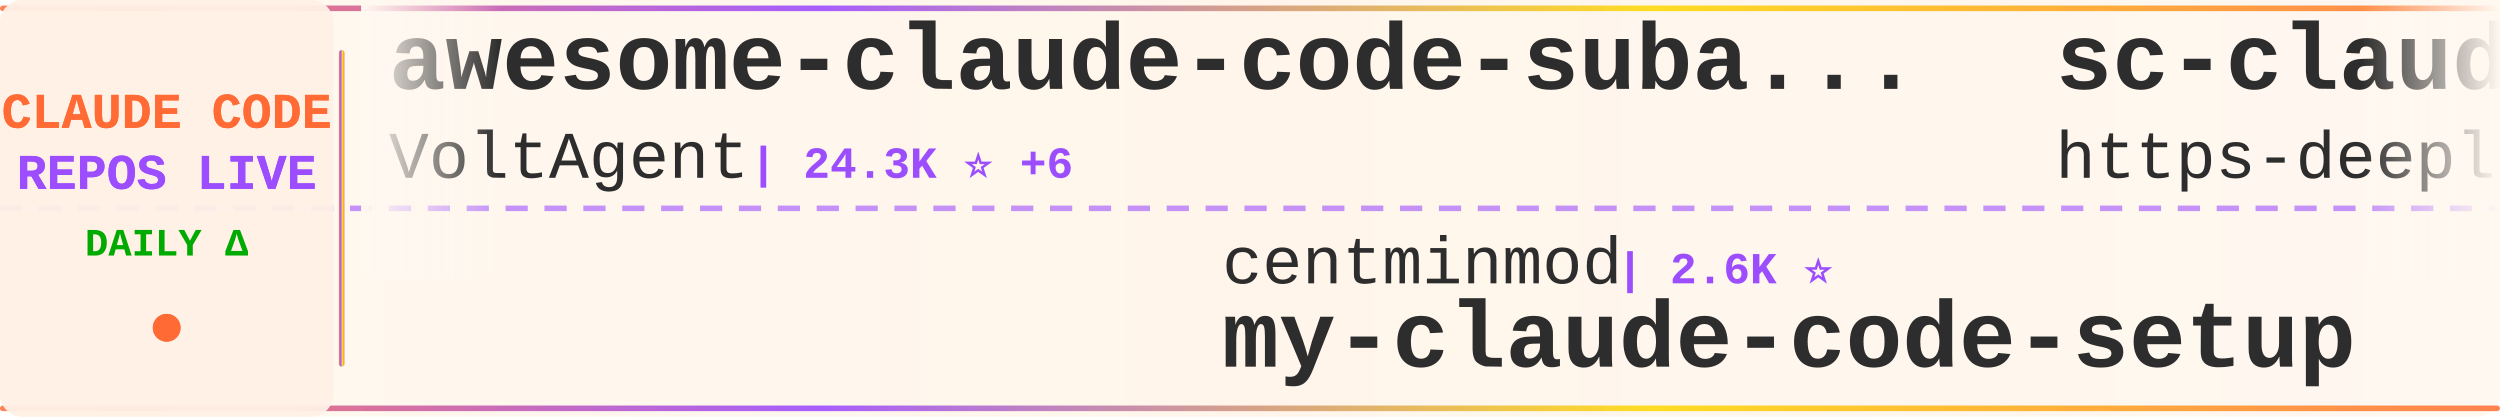
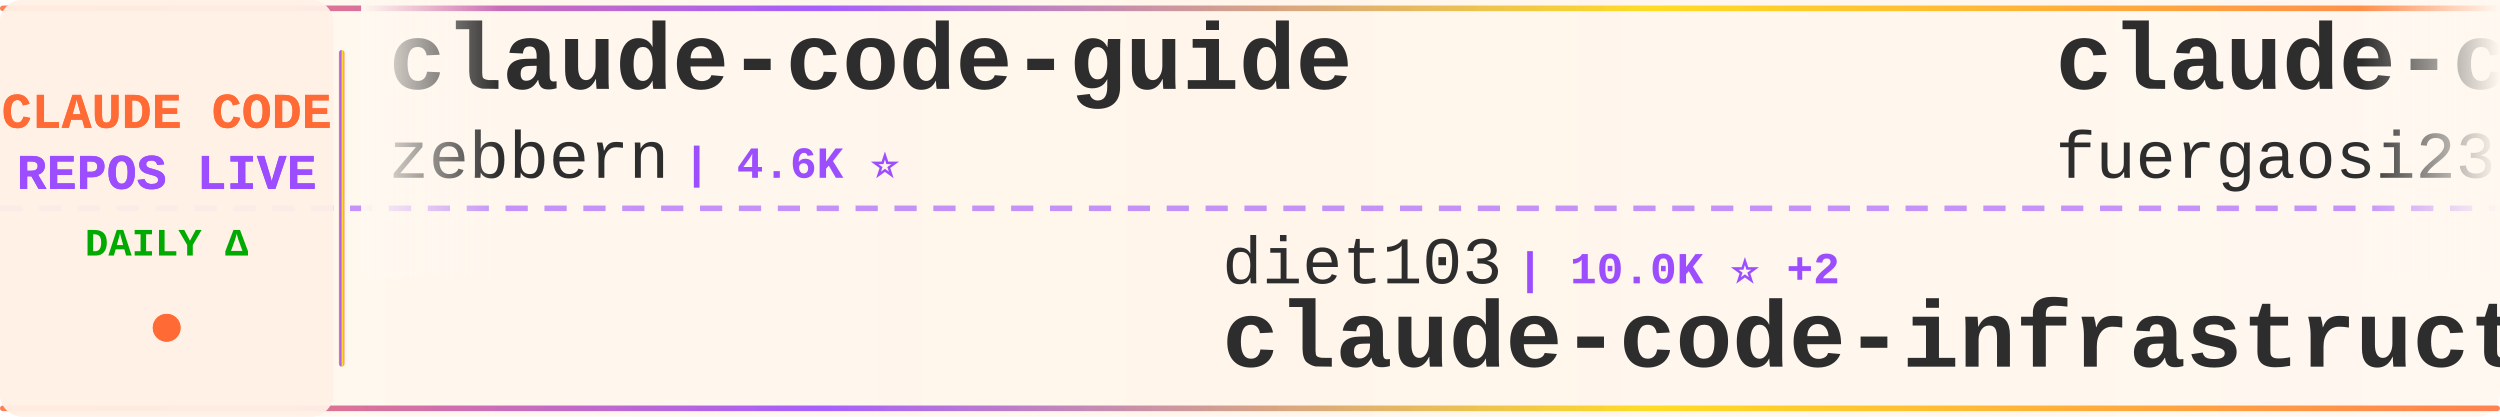
<svg xmlns="http://www.w3.org/2000/svg" width="900" height="150">
  <defs>
    <linearGradient id="tickerBg" x1="0%" y1="0%" x2="100%" y2="0%">
      <stop offset="0%" style="stop-color:#fff8f0;stop-opacity:0.98" />
      <stop offset="50%" style="stop-color:#fff5eb;stop-opacity:1" />
      <stop offset="100%" style="stop-color:#fff8f0;stop-opacity:0.98" />
    </linearGradient>
    <linearGradient id="borderGrad" x1="0%" y1="0%" x2="100%" y2="0%">
      <stop offset="0%" style="stop-color:#FF6B35;stop-opacity:0.85">
        <animate attributeName="stop-opacity" values="0.85;1;0.85" dur="2s" repeatCount="indefinite" />
      </stop>
      <stop offset="33%" style="stop-color:#9C4EFF;stop-opacity:0.9">
        <animate attributeName="stop-opacity" values="0.9;1;0.9" dur="2.2s" repeatCount="indefinite" />
      </stop>
      <stop offset="66%" style="stop-color:#FFD700;stop-opacity:0.85">
        <animate attributeName="stop-opacity" values="0.85;1;0.85" dur="1.8s" repeatCount="indefinite" />
      </stop>
      <stop offset="100%" style="stop-color:#FF6B35;stop-opacity:0.85">
        <animate attributeName="stop-opacity" values="0.85;1;0.85" dur="2s" repeatCount="indefinite" />
      </stop>
    </linearGradient>
    <filter id="textGlow">
      <feGaussianBlur stdDeviation="0.15" result="coloredBlur" />
      <feMerge>
        <feMergeNode in="coloredBlur" />
        <feMergeNode in="SourceGraphic" />
      </feMerge>
    </filter>
    <filter id="metricGlow">
      <feGaussianBlur stdDeviation="0.2" result="coloredBlur" />
      <feMerge>
        <feMergeNode in="coloredBlur" />
        <feMergeNode in="SourceGraphic" />
      </feMerge>
    </filter>
    <linearGradient id="leftFade" x1="0%" y1="0%" x2="100%" y2="0%">
      <stop offset="0%" style="stop-color:#fff8f0;stop-opacity:1" />
      <stop offset="100%" style="stop-color:#fff8f0;stop-opacity:0" />
    </linearGradient>
    <linearGradient id="rightFade" x1="0%" y1="0%" x2="100%" y2="0%">
      <stop offset="0%" style="stop-color:#fff8f0;stop-opacity:0" />
      <stop offset="100%" style="stop-color:#fff8f0;stop-opacity:1" />
    </linearGradient>
  </defs>
  <rect width="900" height="150" fill="url(#tickerBg)" rx="8" />
  <rect x="0" y="2" width="900" height="2" fill="url(#borderGrad)" rx="1" />
  <rect x="0" y="146" width="900" height="2" fill="url(#borderGrad)" rx="1" />
  <line x1="0" y1="75" x2="900" y2="75" stroke="#9C4EFF" stroke-width="2" stroke-dasharray="8 6" opacity="0.6" />
  <rect x="0" y="0" width="120" height="150" fill="#fff0e6" opacity="0.95" rx="8" />
  <text x="60" y="46" font-family="'Courier New', monospace" font-size="18" font-weight="bold" fill="#FF6B35" text-anchor="middle" filter="url(#textGlow)">
    CLAUDE CODE
  </text>
  <text x="60" y="68" font-family="'Courier New', monospace" font-size="18" font-weight="bold" fill="#9C4EFF" text-anchor="middle" filter="url(#textGlow)">
    REPOS LIVE
  </text>
  <text x="60" y="92" font-family="'Courier New', monospace" font-size="14" font-weight="bold" fill="#00aa00" text-anchor="middle">
    DAILY Δ
  </text>
  <circle cx="60" cy="118" r="5" fill="#FF6B35" filter="url(#metricGlow)">
    <animate attributeName="r" values="4;6;4" dur="1.5s" repeatCount="indefinite" />
    <animate attributeName="opacity" values="0.6;1;0.6" dur="1.5s" repeatCount="indefinite" />
  </circle>
  <rect x="122" y="18" width="2" height="114" fill="url(#borderGrad)" rx="1" />
  <clipPath id="tickerClip">
    <rect x="130" y="0" width="770" height="150" />
  </clipPath>
  <g clip-path="url(#tickerClip)">
    <g id="tickerItems">
      <animateTransform attributeName="transform" attributeType="XML" type="translate" from="0 0" to="-3000 0" dur="54s" repeatCount="indefinite" />
      <g transform="translate(0, 0)">
-         <text x="140" y="32" font-family="'Courier New', monospace" font-size="34" font-weight="bold" fill="#2d2d2d">awesome-claude-code-suba...</text>
-         <text x="140" y="64" font-family="'Courier New', monospace" font-size="24" font-weight="normal" fill="#2d2d2d" opacity="1.0">VoltAgent</text>
-         <text x="270" y="64" font-family="'Courier New', monospace" font-size="16" font-weight="bold" fill="#9C4EFF"> | 24.3K ⭐ +6</text>
+         <text x="140" y="32" font-family="'Courier New', monospace" font-size="34" font-weight="bold" fill="#2d2d2d">claude-code-guide</text>
+         <text x="140" y="64" font-family="'Courier New', monospace" font-size="24" font-weight="normal" fill="#2d2d2d" opacity="1.0">zebbern</text>
+         <text x="246" y="64" font-family="'Courier New', monospace" font-size="16" font-weight="bold" fill="#9C4EFF"> | 4.6K ⭐</text>
      </g>
      <g transform="translate(300, 0)">
-         <text x="140" y="102" font-family="'Courier New', monospace" font-size="24" font-weight="normal" fill="#2d2d2d" opacity="1.0">centminmod</text>
-         <text x="282" y="102" font-family="'Courier New', monospace" font-size="16" font-weight="bold" fill="#9C4EFF"> | 2.6K ⭐</text>
-         <text x="140" y="132" font-family="'Courier New', monospace" font-size="34" font-weight="bold" fill="#2d2d2d">my-claude-code-setup</text>
+         <text x="140" y="102" font-family="'Courier New', monospace" font-size="24" font-weight="normal" fill="#2d2d2d" opacity="1.0">diet103</text>
+         <text x="246" y="102" font-family="'Courier New', monospace" font-size="16" font-weight="bold" fill="#9C4EFF"> | 10.0K ⭐ +2</text>
+         <text x="140" y="132" font-family="'Courier New', monospace" font-size="34" font-weight="bold" fill="#2d2d2d">claude-code-infrastructu...</text>
      </g>
      <g transform="translate(600, 0)">
-         <text x="140" y="32" font-family="'Courier New', monospace" font-size="34" font-weight="bold" fill="#2d2d2d">sc-claude-code-files</text>
-         <text x="140" y="64" font-family="'Courier New', monospace" font-size="24" font-weight="normal" fill="#2d2d2d" opacity="1.0">https-deeplearning-ai</text>
-         <text x="414" y="64" font-family="'Courier New', monospace" font-size="16" font-weight="bold" fill="#9C4EFF"> | 540 ⭐</text>
+         <text x="140" y="32" font-family="'Courier New', monospace" font-size="34" font-weight="bold" fill="#2d2d2d">claude-code-proxy</text>
+         <text x="140" y="64" font-family="'Courier New', monospace" font-size="24" font-weight="normal" fill="#2d2d2d" opacity="1.0">fuergaosi233</text>
+         <text x="306" y="64" font-family="'Courier New', monospace" font-size="16" font-weight="bold" fill="#9C4EFF"> | 2.8K ⭐</text>
      </g>
      <g transform="translate(900, 0)">
-         <text x="140" y="102" font-family="'Courier New', monospace" font-size="24" font-weight="normal" fill="#2d2d2d" opacity="1.0">Pimzino</text>
-         <text x="246" y="102" font-family="'Courier New', monospace" font-size="16" font-weight="bold" fill="#9C4EFF"> | 3.8K ⭐</text>
-         <text x="140" y="132" font-family="'Courier New', monospace" font-size="34" font-weight="bold" fill="#2d2d2d">claude-code-spec-workflo...</text>
+         <text x="140" y="102" font-family="'Courier New', monospace" font-size="24" font-weight="normal" fill="#2d2d2d" opacity="1.0">fazxes</text>
+         <text x="234" y="102" font-family="'Courier New', monospace" font-size="16" font-weight="bold" fill="#9C4EFF"> | 231 ⭐</text>
+         <text x="140" y="132" font-family="'Courier New', monospace" font-size="34" font-weight="bold" fill="#2d2d2d">Claude-code</text>
      </g>
      <g transform="translate(1200, 0)">
-         <text x="140" y="32" font-family="'Courier New', monospace" font-size="34" font-weight="bold" fill="#2d2d2d">how-claude-code-works</text>
-         <text x="140" y="64" font-family="'Courier New', monospace" font-size="24" font-weight="normal" fill="#2d2d2d" opacity="1.0">Windy3f3f3f3f</text>
-         <text x="318" y="64" font-family="'Courier New', monospace" font-size="16" font-weight="bold" fill="#9C4EFF"> | 3.4K ⭐</text>
+         <text x="140" y="32" font-family="'Courier New', monospace" font-size="34" font-weight="bold" fill="#2d2d2d">claude-code-plugins-plus...</text>
+         <text x="140" y="64" font-family="'Courier New', monospace" font-size="24" font-weight="normal" fill="#2d2d2d" opacity="1.0">jeremylongshore</text>
+         <text x="342" y="64" font-family="'Courier New', monospace" font-size="16" font-weight="bold" fill="#9C4EFF"> | 2.6K ⭐ +1</text>
      </g>
      <g transform="translate(1500, 0)">
+         <text x="140" y="102" font-family="'Courier New', monospace" font-size="24" font-weight="normal" fill="#2d2d2d" opacity="1.0">wanshuiyin</text>
+         <text x="282" y="102" font-family="'Courier New', monospace" font-size="16" font-weight="bold" fill="#9C4EFF"> | 14.7K ⭐ +9</text>
+         <text x="140" y="132" font-family="'Courier New', monospace" font-size="34" font-weight="bold" fill="#2d2d2d">Auto-claude-code-researc...</text>
+       </g>
+       <g transform="translate(1800, 0)">
+         <text x="140" y="32" font-family="'Courier New', monospace" font-size="34" font-weight="bold" fill="#2d2d2d">claude-code-video-toolki...</text>
+         <text x="140" y="64" font-family="'Courier New', monospace" font-size="24" font-weight="normal" fill="#2d2d2d" opacity="1.0">digitalsamba</text>
+         <text x="306" y="64" font-family="'Courier New', monospace" font-size="16" font-weight="bold" fill="#9C4EFF"> | 1.9K ⭐ +2</text>
+       </g>
+       <g transform="translate(2100, 0)">
        <text x="140" y="102" font-family="'Courier New', monospace" font-size="24" font-weight="normal" fill="#2d2d2d" opacity="1.0">chauncygu</text>
        <text x="270" y="102" font-family="'Courier New', monospace" font-size="16" font-weight="bold" fill="#9C4EFF"> | 2.8K ⭐</text>
        <text x="140" y="132" font-family="'Courier New', monospace" font-size="34" font-weight="bold" fill="#2d2d2d">collection-claude-code-s...</text>
      </g>
-       <g transform="translate(1800, 0)">
-         <text x="140" y="32" font-family="'Courier New', monospace" font-size="34" font-weight="bold" fill="#2d2d2d">Claude-Code</text>
-         <text x="140" y="64" font-family="'Courier New', monospace" font-size="24" font-weight="normal" fill="#2d2d2d" opacity="1.0">OrcaWhisper</text>
-         <text x="294" y="64" font-family="'Courier New', monospace" font-size="16" font-weight="bold" fill="#9C4EFF"> | 90 ⭐</text>
-       </g>
-       <g transform="translate(2100, 0)">
-         <text x="140" y="102" font-family="'Courier New', monospace" font-size="24" font-weight="normal" fill="#2d2d2d" opacity="1.0">LING71671</text>
-         <text x="270" y="102" font-family="'Courier New', monospace" font-size="16" font-weight="bold" fill="#9C4EFF"> | 941 ⭐</text>
-         <text x="140" y="132" font-family="'Courier New', monospace" font-size="34" font-weight="bold" fill="#2d2d2d">Open-ClaudeCode</text>
-       </g>
      <g transform="translate(2400, 0)">
-         <text x="140" y="32" font-family="'Courier New', monospace" font-size="34" font-weight="bold" fill="#2d2d2d">free-claude-code</text>
-         <text x="140" y="64" font-family="'Courier New', monospace" font-size="24" font-weight="normal" fill="#2d2d2d" opacity="1.0">Alishahryar1</text>
-         <text x="306" y="64" font-family="'Courier New', monospace" font-size="16" font-weight="bold" fill="#9C4EFF"> | 45.5K ⭐ +6</text>
+         <text x="140" y="32" font-family="'Courier New', monospace" font-size="34" font-weight="bold" fill="#2d2d2d">claude-code-showcase</text>
+         <text x="140" y="64" font-family="'Courier New', monospace" font-size="24" font-weight="normal" fill="#2d2d2d" opacity="1.0">ChrisWiles</text>
+         <text x="282" y="64" font-family="'Courier New', monospace" font-size="16" font-weight="bold" fill="#9C4EFF"> | 6.0K ⭐</text>
      </g>
      <g transform="translate(2700, 0)">
-         <text x="140" y="102" font-family="'Courier New', monospace" font-size="24" font-weight="normal" fill="#2d2d2d" opacity="1.0">asgeirtj</text>
-         <text x="258" y="102" font-family="'Courier New', monospace" font-size="16" font-weight="bold" fill="#9C4EFF"> | 62.9K ⭐ +7</text>
-         <text x="140" y="132" font-family="'Courier New', monospace" font-size="34" font-weight="bold" fill="#2d2d2d">system_prompts_leaks</text>
+         <text x="140" y="102" font-family="'Courier New', monospace" font-size="24" font-weight="normal" fill="#2d2d2d" opacity="1.0">disler</text>
+         <text x="234" y="102" font-family="'Courier New', monospace" font-size="16" font-weight="bold" fill="#9C4EFF"> | 1.6K ⭐ +1</text>
+         <text x="140" y="132" font-family="'Courier New', monospace" font-size="34" font-weight="bold" fill="#2d2d2d">pi-vs-claude-code</text>
      </g>
      <g transform="translate(3000, 0)">
-         <text x="140" y="32" font-family="'Courier New', monospace" font-size="34" font-weight="bold" fill="#2d2d2d">awesome-claude-code-suba...</text>
-         <text x="140" y="64" font-family="'Courier New', monospace" font-size="24" font-weight="normal" fill="#2d2d2d" opacity="1.0">VoltAgent</text>
-         <text x="270" y="64" font-family="'Courier New', monospace" font-size="16" font-weight="bold" fill="#9C4EFF"> | 24.3K ⭐ +6</text>
+         <text x="140" y="32" font-family="'Courier New', monospace" font-size="34" font-weight="bold" fill="#2d2d2d">claude-code-guide</text>
+         <text x="140" y="64" font-family="'Courier New', monospace" font-size="24" font-weight="normal" fill="#2d2d2d" opacity="1.0">zebbern</text>
+         <text x="246" y="64" font-family="'Courier New', monospace" font-size="16" font-weight="bold" fill="#9C4EFF"> | 4.6K ⭐</text>
      </g>
      <g transform="translate(3300, 0)">
-         <text x="140" y="102" font-family="'Courier New', monospace" font-size="24" font-weight="normal" fill="#2d2d2d" opacity="1.0">centminmod</text>
-         <text x="282" y="102" font-family="'Courier New', monospace" font-size="16" font-weight="bold" fill="#9C4EFF"> | 2.6K ⭐</text>
-         <text x="140" y="132" font-family="'Courier New', monospace" font-size="34" font-weight="bold" fill="#2d2d2d">my-claude-code-setup</text>
+         <text x="140" y="102" font-family="'Courier New', monospace" font-size="24" font-weight="normal" fill="#2d2d2d" opacity="1.0">diet103</text>
+         <text x="246" y="102" font-family="'Courier New', monospace" font-size="16" font-weight="bold" fill="#9C4EFF"> | 10.0K ⭐ +2</text>
+         <text x="140" y="132" font-family="'Courier New', monospace" font-size="34" font-weight="bold" fill="#2d2d2d">claude-code-infrastructu...</text>
      </g>
      <g transform="translate(3600, 0)">
-         <text x="140" y="32" font-family="'Courier New', monospace" font-size="34" font-weight="bold" fill="#2d2d2d">sc-claude-code-files</text>
-         <text x="140" y="64" font-family="'Courier New', monospace" font-size="24" font-weight="normal" fill="#2d2d2d" opacity="1.0">https-deeplearning-ai</text>
-         <text x="414" y="64" font-family="'Courier New', monospace" font-size="16" font-weight="bold" fill="#9C4EFF"> | 540 ⭐</text>
+         <text x="140" y="32" font-family="'Courier New', monospace" font-size="34" font-weight="bold" fill="#2d2d2d">claude-code-proxy</text>
+         <text x="140" y="64" font-family="'Courier New', monospace" font-size="24" font-weight="normal" fill="#2d2d2d" opacity="1.0">fuergaosi233</text>
+         <text x="306" y="64" font-family="'Courier New', monospace" font-size="16" font-weight="bold" fill="#9C4EFF"> | 2.8K ⭐</text>
      </g>
      <g transform="translate(3900, 0)">
-         <text x="140" y="102" font-family="'Courier New', monospace" font-size="24" font-weight="normal" fill="#2d2d2d" opacity="1.0">Pimzino</text>
-         <text x="246" y="102" font-family="'Courier New', monospace" font-size="16" font-weight="bold" fill="#9C4EFF"> | 3.8K ⭐</text>
-         <text x="140" y="132" font-family="'Courier New', monospace" font-size="34" font-weight="bold" fill="#2d2d2d">claude-code-spec-workflo...</text>
+         <text x="140" y="102" font-family="'Courier New', monospace" font-size="24" font-weight="normal" fill="#2d2d2d" opacity="1.0">fazxes</text>
+         <text x="234" y="102" font-family="'Courier New', monospace" font-size="16" font-weight="bold" fill="#9C4EFF"> | 231 ⭐</text>
+         <text x="140" y="132" font-family="'Courier New', monospace" font-size="34" font-weight="bold" fill="#2d2d2d">Claude-code</text>
      </g>
    </g>
  </g>
  <rect x="130" y="0" width="50" height="100" fill="url(#leftFade)" />
  <rect x="850" y="0" width="50" height="100" fill="url(#rightFade)" />
</svg>
